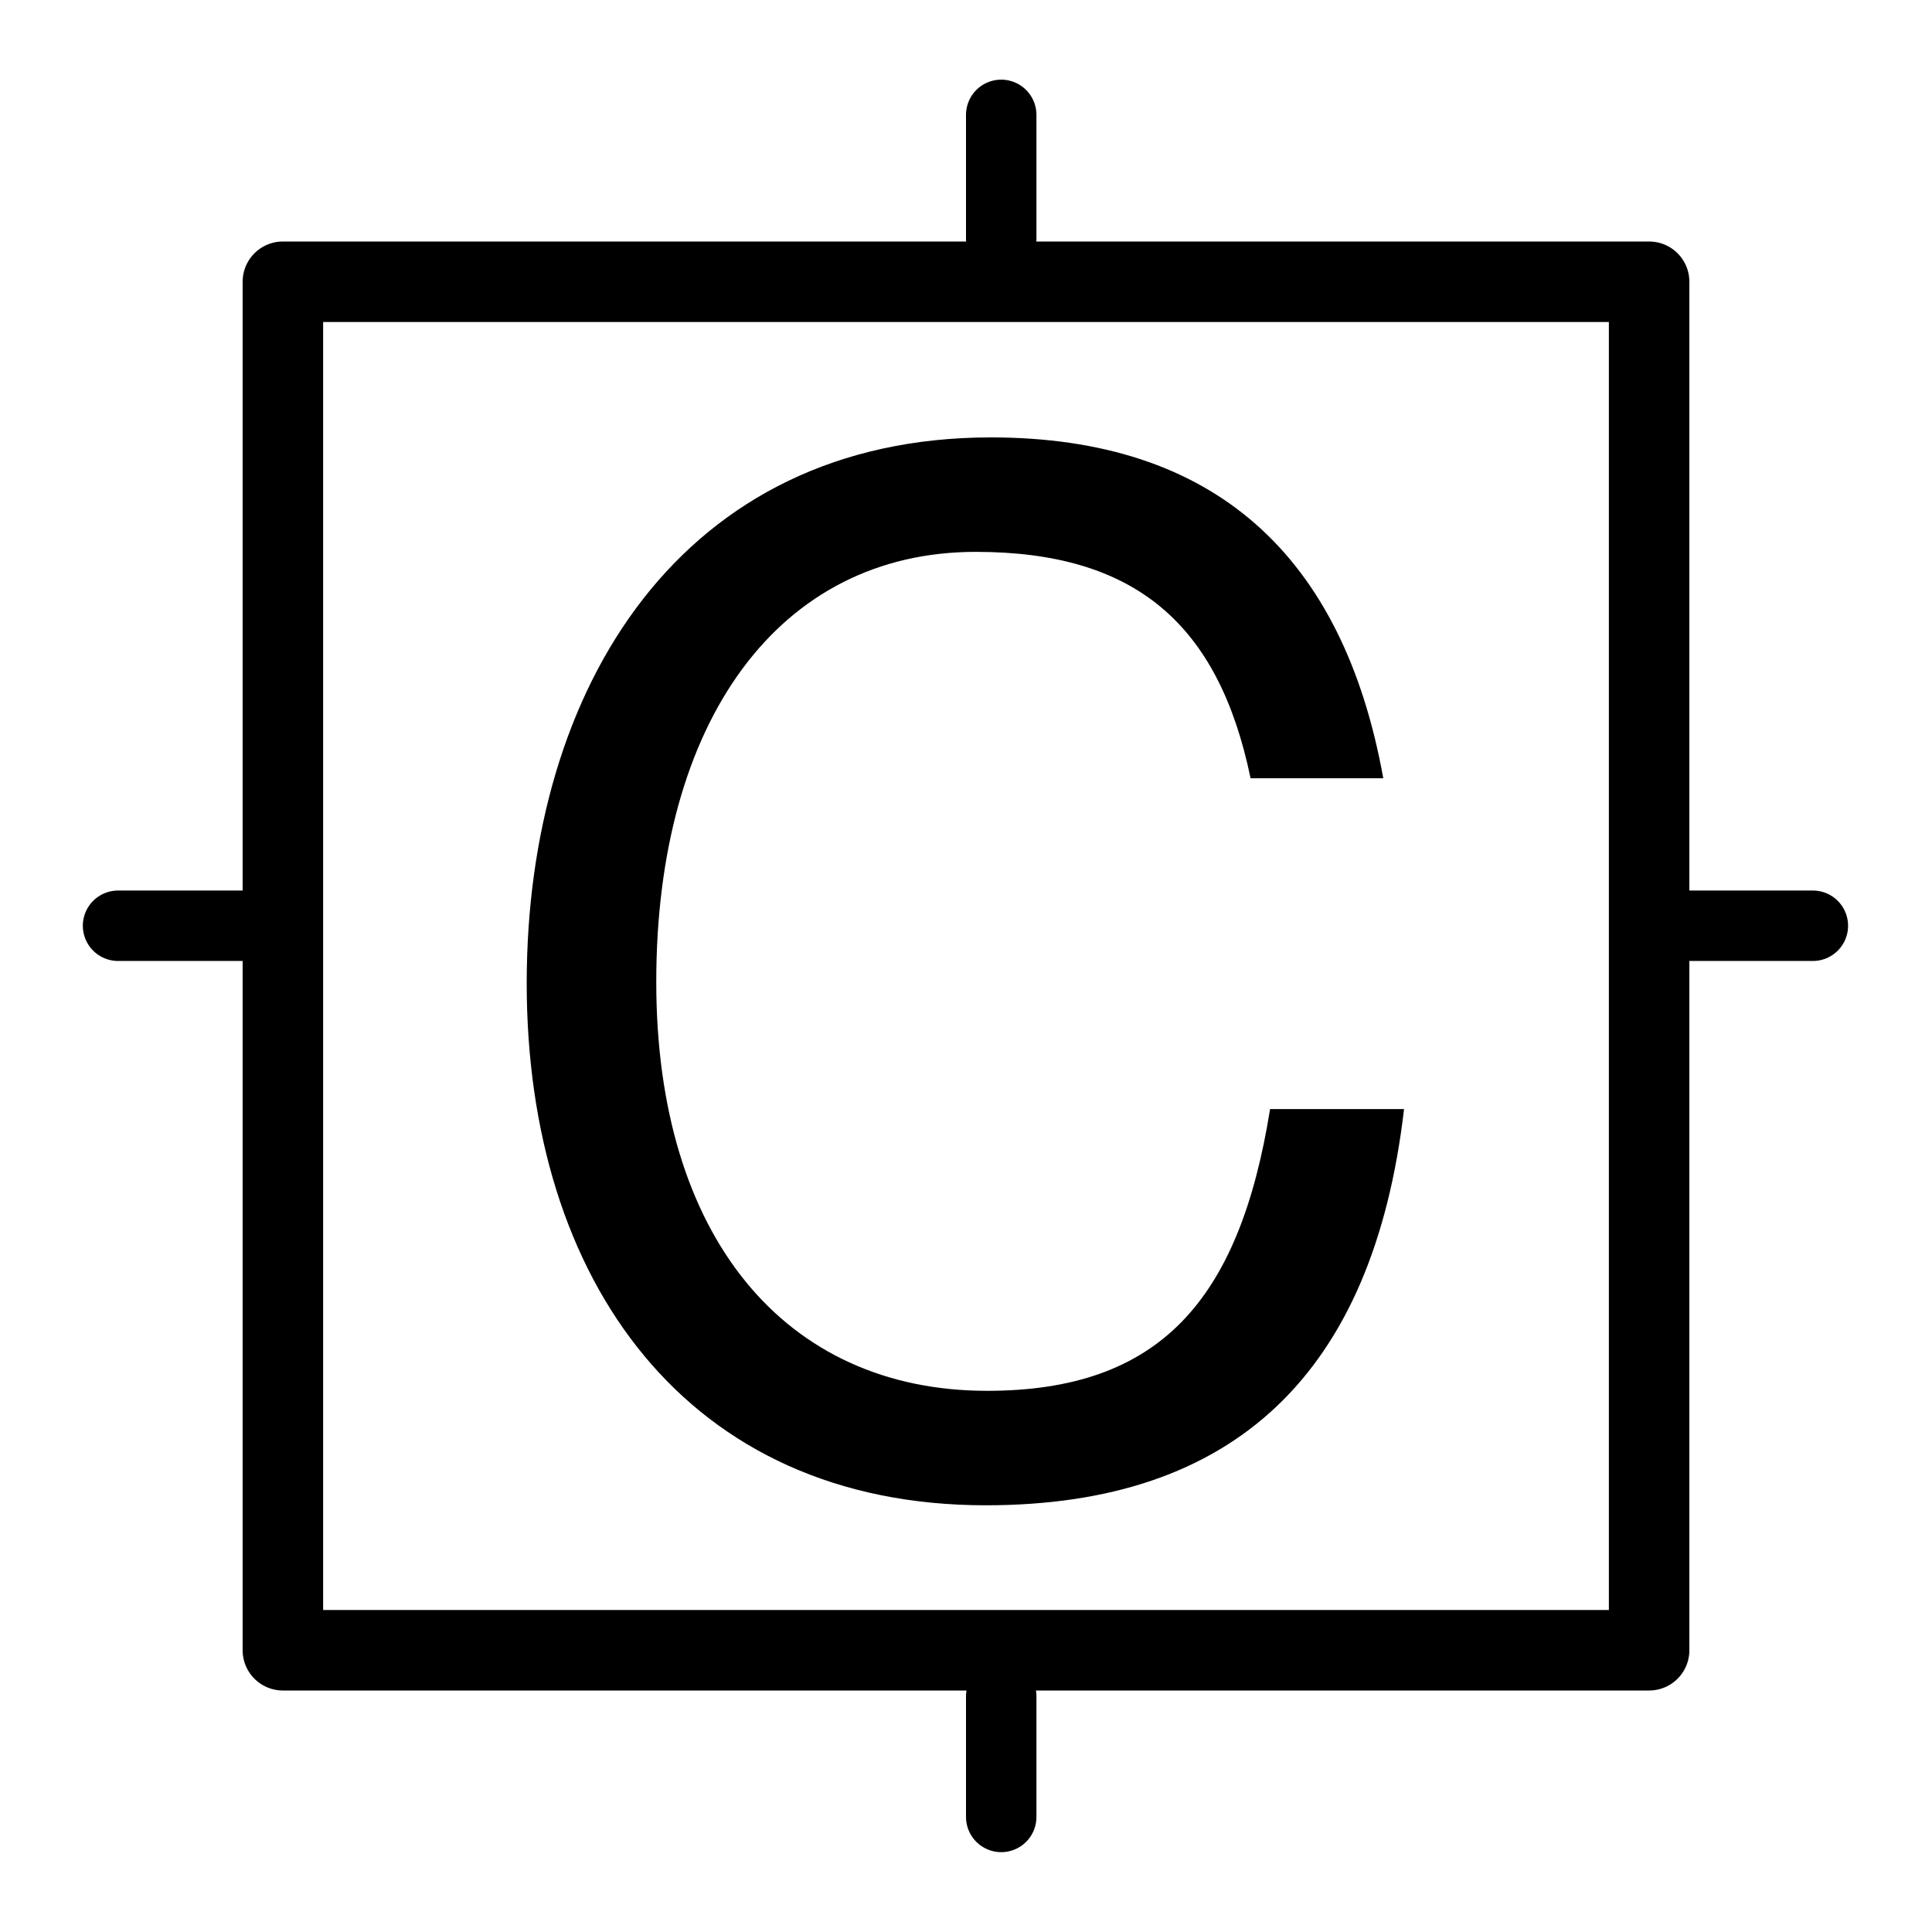
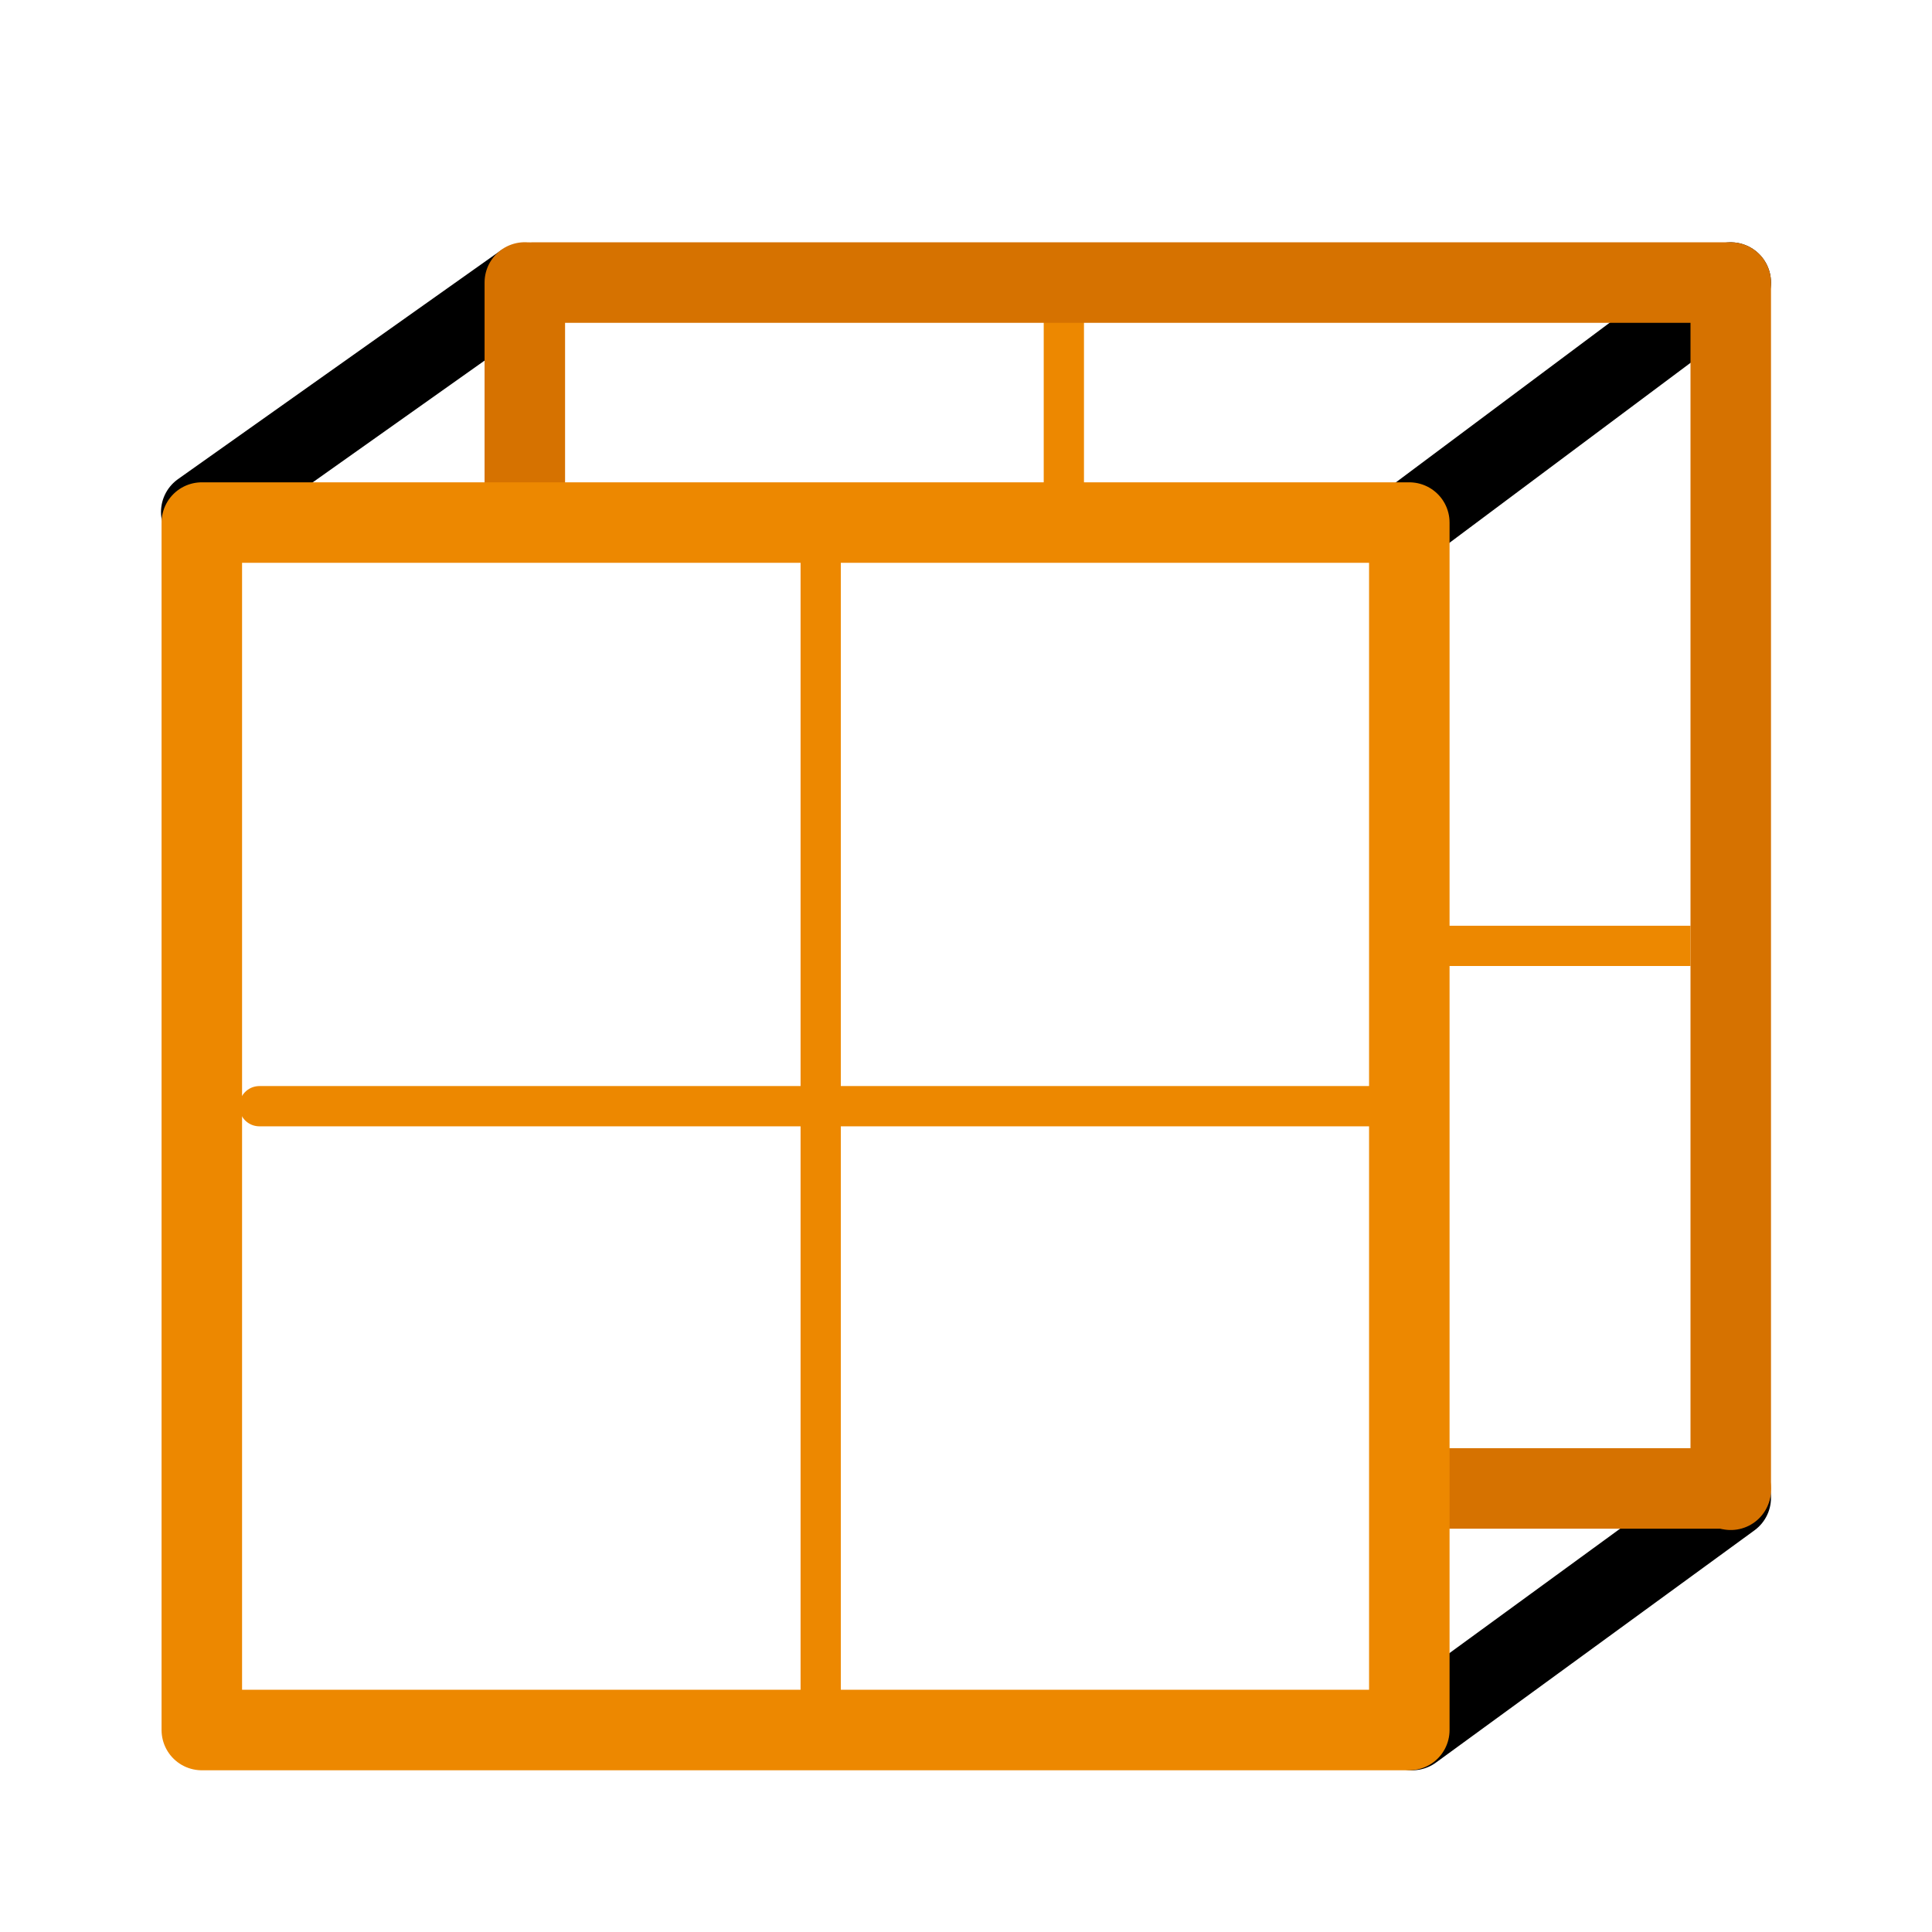
<svg xmlns="http://www.w3.org/2000/svg" width="48" height="48" viewBox="0 0 48 48" version="1.1" id="svg1" xml:space="preserve">
  <defs id="defs1" />
  <g id="DarkThemeEnabledLayer" style="display:inline">
-     <rect style="opacity:1;fill:none;fill-opacity:0.3;stroke:#000000;stroke-width:2;stroke-linecap:round;stroke-linejoin:round;stroke-dasharray:none;stroke-opacity:1;paint-order:fill markers stroke" id="rect3" width="33.944" height="34" x="7.028" y="7" />
-     <text xml:space="preserve" style="font-size:34.667px;line-height:1.25;font-family:'Lucida Grande';-inkscape-font-specification:'Lucida Grande'" x="11.416" y="36.773" id="text1">
-       <tspan id="tspan1" x="11.416" y="36.773" style="font-style:normal;font-variant:normal;font-weight:normal;font-stretch:normal;font-size:34.667px;font-family:'Helvetica Neue';-inkscape-font-specification:'Helvetica Neue'">C</tspan>
-     </text>
-     <path style="display:inline;opacity:1;fill:none;stroke:#000000;stroke-width:1.75;stroke-linecap:round;stroke-linejoin:miter;stroke-dasharray:none;stroke-opacity:1" d="M 7.117,23 H 2.933" id="path2-8" />
-     <path style="display:inline;fill:none;stroke:#000000;stroke-width:1.75;stroke-linecap:round;stroke-linejoin:miter;stroke-dasharray:none;stroke-opacity:1" d="M 45.04,23 H 40.981" id="path2-8-7" />
-     <path style="display:inline;fill:none;stroke:#000000;stroke-width:1.75;stroke-linecap:round;stroke-linejoin:miter;stroke-dasharray:none;stroke-opacity:1" d="m 24.875,42.147 v 2.994" id="path2-8-3" />
-     <path style="display:inline;fill:none;stroke:#000000;stroke-width:1.75;stroke-linecap:round;stroke-linejoin:miter;stroke-dasharray:none;stroke-opacity:1" d="M 24.875,2.854 V 5.926" id="path2-8-7-4" />
+     <path style="display:inline;fill:none;stroke:#000000;stroke-width:2;stroke-linecap:round;stroke-linejoin:miter;stroke-dasharray:none;stroke-opacity:1" d="M 5,12.72 13.002,7.051" id="path4-4" />
+     <path style="display:inline;fill:none;stroke:#000000;stroke-width:2;stroke-linecap:round;stroke-linejoin:miter;stroke-dasharray:none;stroke-opacity:1" d="M 35.088,42.982 43,37.213" id="path4-97" />
+     <path style="fill:none;stroke:#d67200;stroke-width:2;stroke-linecap:round;stroke-linejoin:miter;stroke-dasharray:none;stroke-opacity:1" d="M 13.039,7.018 V 12.753" id="path27" />
+     <path style="fill:none;stroke:#d67200;stroke-width:2;stroke-linecap:round;stroke-linejoin:miter;stroke-dasharray:none;stroke-opacity:1" d="M 43,36.98 H 36" id="path33" />
+     <path style="fill:none;stroke:#ed8800;stroke-width:1px;stroke-linecap:butt;stroke-linejoin:miter;stroke-opacity:1" d="M 42,23.5 H 35.59" id="path31" />
+     <path style="fill:none;stroke:#ed8800;stroke-width:1px;stroke-linecap:butt;stroke-linejoin:miter;stroke-opacity:1" d="M 26.431,7.063 V 13.233" id="path30" />
+     <path style="fill:none;stroke:#ed8800;stroke-width:1;stroke-linecap:round;stroke-linejoin:miter;stroke-dasharray:none;stroke-opacity:1" d="m 20.39,13.437 v 28.891" id="path8" />
+     <path style="display:inline;fill:none;stroke:#000000;stroke-width:2;stroke-linecap:round;stroke-linejoin:miter;stroke-dasharray:none;stroke-opacity:1" d="M 35.014,12.983 43,7.02" id="path4-9" />
+     <path style="fill:none;stroke:#ed8800;stroke-width:1;stroke-linecap:round;stroke-linejoin:miter;stroke-dasharray:none;stroke-opacity:1" d="M 35.335,27.483 H 6.444" id="path25" />
+     <path id="rect16" style="fill:none;stroke:#ed8800;stroke-width:2;stroke-linecap:round;stroke-linejoin:round;paint-order:fill markers stroke" d="M 5.014,12.983 H 35.014 v 29.999 H 5.014 Z" />
+     <path style="fill:none;stroke:#d67200;stroke-width:2;stroke-linecap:round;stroke-linejoin:round;stroke-dasharray:none;stroke-opacity:1" d="M 13.239,7.02 H 43 V 37.013" id="path26" />
  </g>
</svg>
